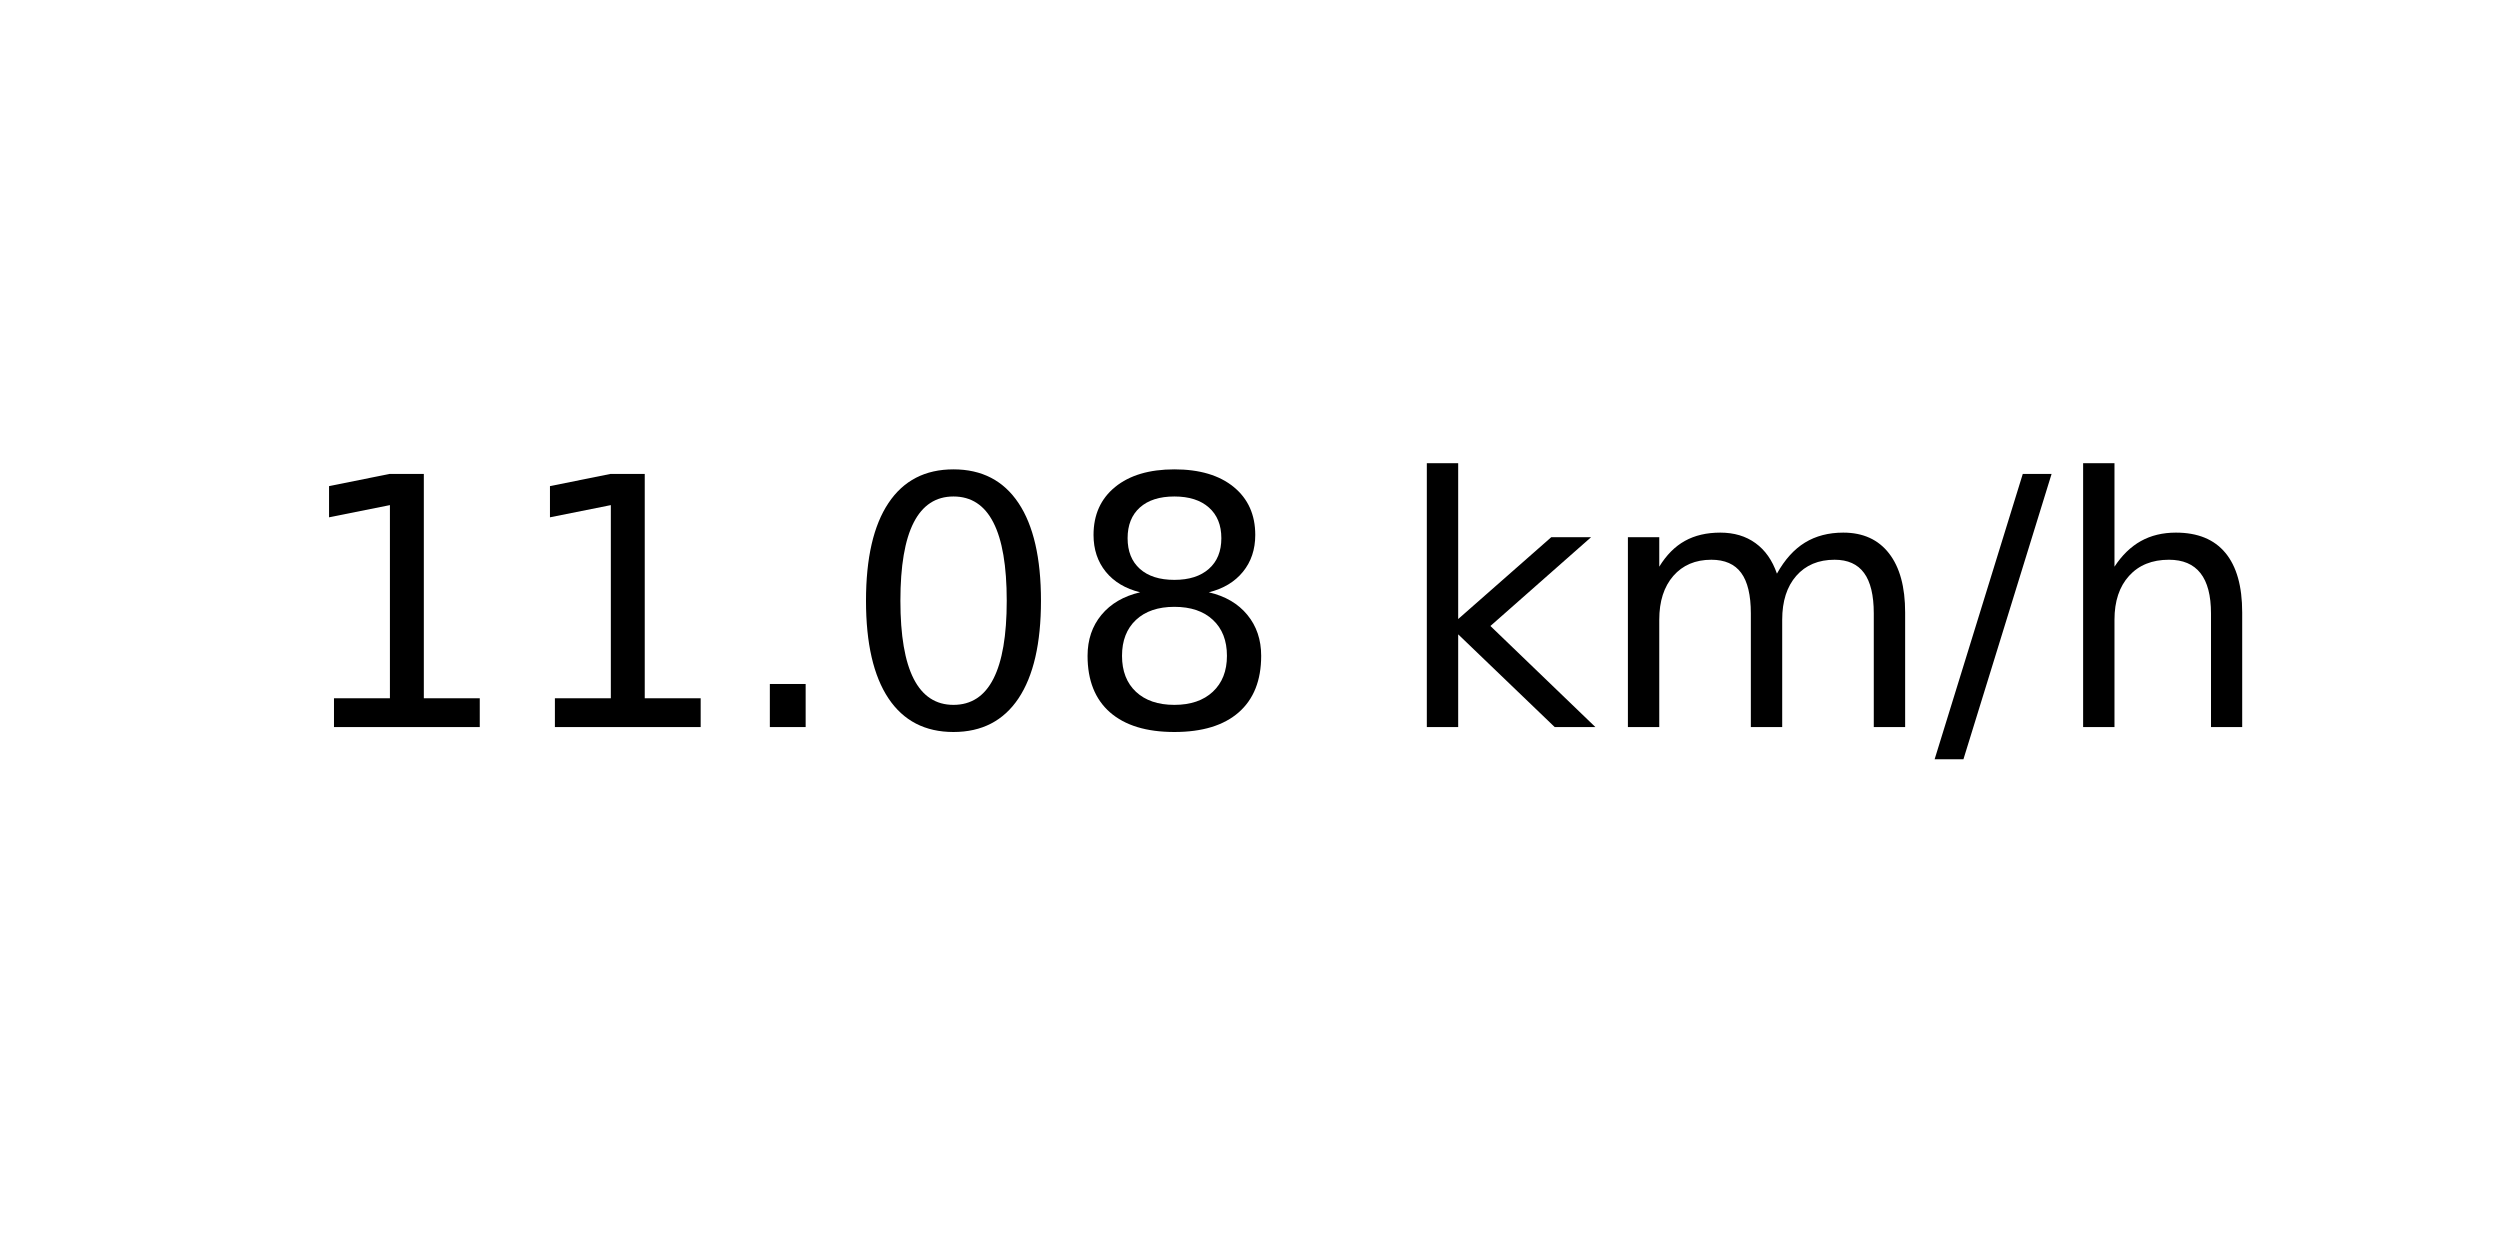
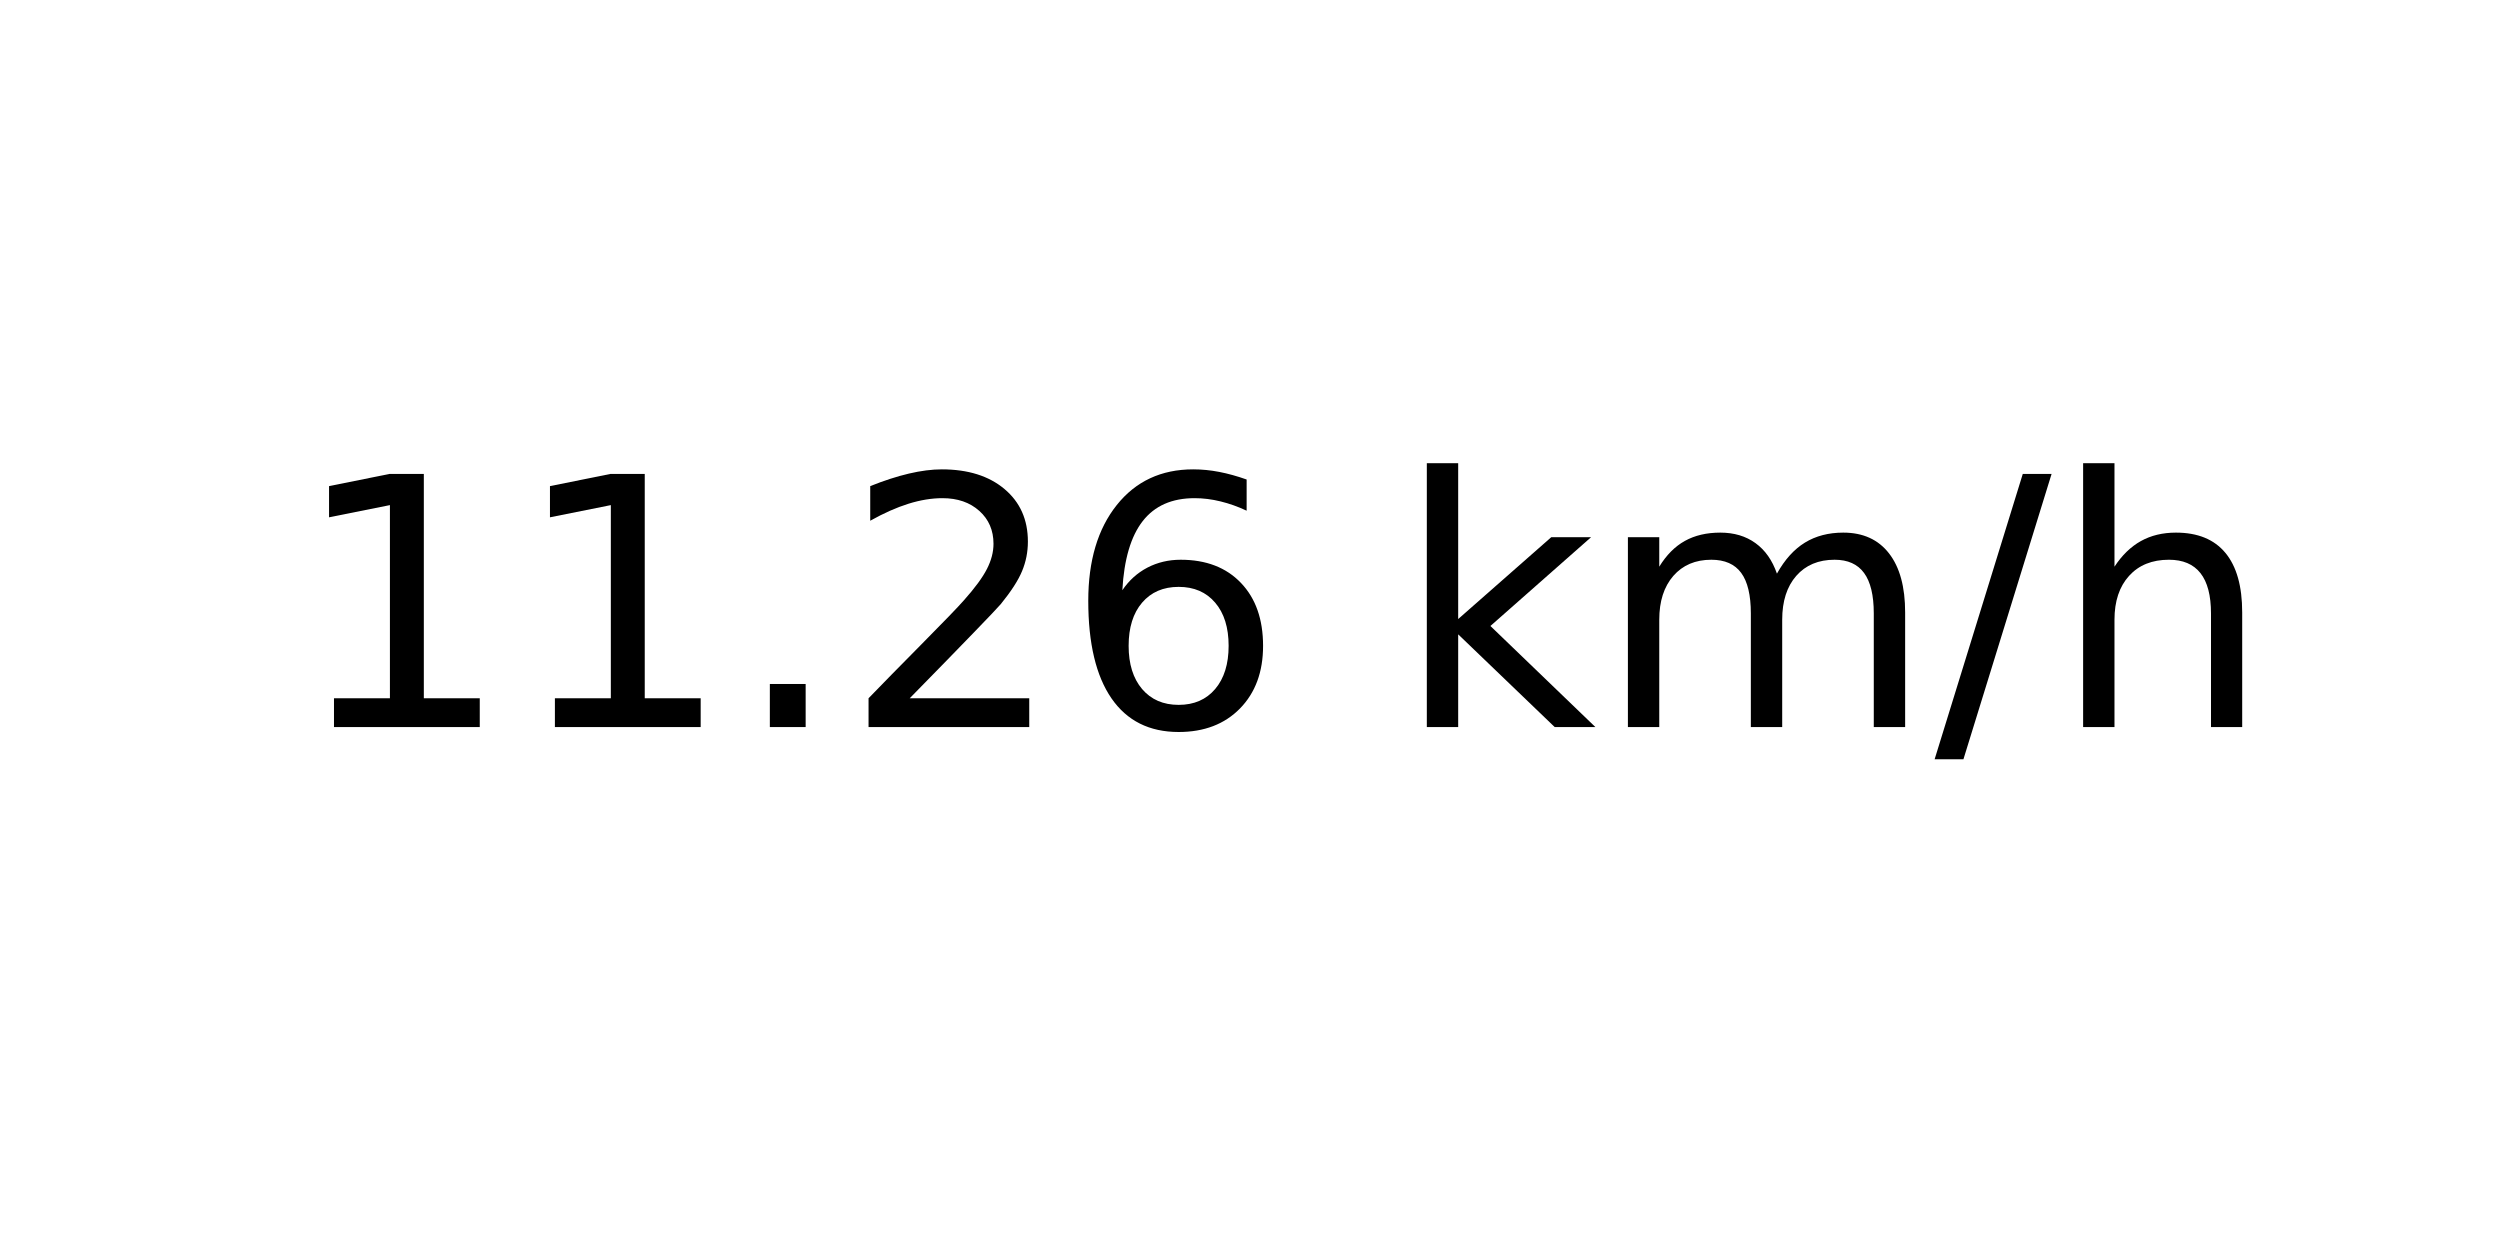
<svg xmlns="http://www.w3.org/2000/svg" xmlns:xlink="http://www.w3.org/1999/xlink" width="72pt" height="36pt" viewBox="0 0 72 36" version="1.1">
  <defs>
    <style type="text/css">*{stroke-linejoin: round; stroke-linecap: butt}</style>
  </defs>
  <g id="figure_1">
    <g id="axes_1">
      <g id="text_1">
        <g transform="translate(8.378125 20.93937) scale(0.1 -0.1)">
          <defs>
            <path id="DejaVuSans-31" d="M 794 531  L 1825 531  L 1825 4091  L 703 3866  L 703 4441  L 1819 4666  L 2450 4666  L 2450 531  L 3481 531  L 3481 0  L 794 0  L 794 531  z " transform="scale(0.015625)" />
            <path id="DejaVuSans-2e" d="M 684 794  L 1344 794  L 1344 0  L 684 0  L 684 794  z " transform="scale(0.015625)" />
-             <path id="DejaVuSans-30" d="M 2034 4250  Q 1547 4250 1301 3770  Q 1056 3291 1056 2328  Q 1056 1369 1301 889  Q 1547 409 2034 409  Q 2525 409 2770 889  Q 3016 1369 3016 2328  Q 3016 3291 2770 3770  Q 2525 4250 2034 4250  z M 2034 4750  Q 2819 4750 3233 4129  Q 3647 3509 3647 2328  Q 3647 1150 3233 529  Q 2819 -91 2034 -91  Q 1250 -91 836 529  Q 422 1150 422 2328  Q 422 3509 836 4129  Q 1250 4750 2034 4750  z " transform="scale(0.015625)" />
-             <path id="DejaVuSans-38" d="M 2034 2216  Q 1584 2216 1326 1975  Q 1069 1734 1069 1313  Q 1069 891 1326 650  Q 1584 409 2034 409  Q 2484 409 2743 651  Q 3003 894 3003 1313  Q 3003 1734 2745 1975  Q 2488 2216 2034 2216  z M 1403 2484  Q 997 2584 770 2862  Q 544 3141 544 3541  Q 544 4100 942 4425  Q 1341 4750 2034 4750  Q 2731 4750 3128 4425  Q 3525 4100 3525 3541  Q 3525 3141 3298 2862  Q 3072 2584 2669 2484  Q 3125 2378 3379 2068  Q 3634 1759 3634 1313  Q 3634 634 3220 271  Q 2806 -91 2034 -91  Q 1263 -91 848 271  Q 434 634 434 1313  Q 434 1759 690 2068  Q 947 2378 1403 2484  z M 1172 3481  Q 1172 3119 1398 2916  Q 1625 2713 2034 2713  Q 2441 2713 2670 2916  Q 2900 3119 2900 3481  Q 2900 3844 2670 4047  Q 2441 4250 2034 4250  Q 1625 4250 1398 4047  Q 1172 3844 1172 3481  z " transform="scale(0.015625)" />
+             <path id="DejaVuSans-32" d="M 1228 531  L 3431 531  L 3431 0  L 469 0  L 469 531  Q 828 903 1448 1529  Q 2069 2156 2228 2338  Q 2531 2678 2651 2914  Q 2772 3150 2772 3378  Q 2772 3750 2511 3984  Q 2250 4219 1831 4219  Q 1534 4219 1204 4116  Q 875 4013 500 3803  L 500 4441  Q 881 4594 1212 4672  Q 1544 4750 1819 4750  Q 2544 4750 2975 4387  Q 3406 4025 3406 3419  Q 3406 3131 3298 2873  Q 3191 2616 2906 2266  Q 2828 2175 2409 1742  Q 1991 1309 1228 531  z " transform="scale(0.015625)" />
+             <path id="DejaVuSans-36" d="M 2113 2584  Q 1688 2584 1439 2293  Q 1191 2003 1191 1497  Q 1191 994 1439 701  Q 1688 409 2113 409  Q 2538 409 2786 701  Q 3034 994 3034 1497  Q 3034 2003 2786 2293  Q 2538 2584 2113 2584  z M 3366 4563  L 3366 3988  Q 3128 4100 2886 4159  Q 2644 4219 2406 4219  Q 1781 4219 1451 3797  Q 1122 3375 1075 2522  Q 1259 2794 1537 2939  Q 1816 3084 2150 3084  Q 2853 3084 3261 2657  Q 3669 2231 3669 1497  Q 3669 778 3244 343  Q 2819 -91 2113 -91  Q 1303 -91 875 529  Q 447 1150 447 2328  Q 447 3434 972 4092  Q 1497 4750 2381 4750  Q 2619 4750 2861 4703  Q 3103 4656 3366 4563  z " transform="scale(0.015625)" />
            <path id="DejaVuSans-20" transform="scale(0.015625)" />
            <path id="DejaVuSans-6b" d="M 581 4863  L 1159 4863  L 1159 1991  L 2875 3500  L 3609 3500  L 1753 1863  L 3688 0  L 2938 0  L 1159 1709  L 1159 0  L 581 0  L 581 4863  z " transform="scale(0.015625)" />
            <path id="DejaVuSans-6d" d="M 3328 2828  Q 3544 3216 3844 3400  Q 4144 3584 4550 3584  Q 5097 3584 5394 3201  Q 5691 2819 5691 2113  L 5691 0  L 5113 0  L 5113 2094  Q 5113 2597 4934 2840  Q 4756 3084 4391 3084  Q 3944 3084 3684 2787  Q 3425 2491 3425 1978  L 3425 0  L 2847 0  L 2847 2094  Q 2847 2600 2669 2842  Q 2491 3084 2119 3084  Q 1678 3084 1418 2786  Q 1159 2488 1159 1978  L 1159 0  L 581 0  L 581 3500  L 1159 3500  L 1159 2956  Q 1356 3278 1631 3431  Q 1906 3584 2284 3584  Q 2666 3584 2933 3390  Q 3200 3197 3328 2828  z " transform="scale(0.015625)" />
            <path id="DejaVuSans-2f" d="M 1625 4666  L 2156 4666  L 531 -594  L 0 -594  L 1625 4666  z " transform="scale(0.015625)" />
            <path id="DejaVuSans-68" d="M 3513 2113  L 3513 0  L 2938 0  L 2938 2094  Q 2938 2591 2744 2837  Q 2550 3084 2163 3084  Q 1697 3084 1428 2787  Q 1159 2491 1159 1978  L 1159 0  L 581 0  L 581 4863  L 1159 4863  L 1159 2956  Q 1366 3272 1645 3428  Q 1925 3584 2291 3584  Q 2894 3584 3203 3211  Q 3513 2838 3513 2113  z " transform="scale(0.015625)" />
          </defs>
          <use xlink:href="#DejaVuSans-31" />
          <use xlink:href="#DejaVuSans-31" x="63.623" />
          <use xlink:href="#DejaVuSans-2e" x="127.246" />
-           <use xlink:href="#DejaVuSans-30" x="159.033" />
-           <use xlink:href="#DejaVuSans-38" x="222.656" />
+           <use xlink:href="#DejaVuSans-32" x="159.033" />
+           <use xlink:href="#DejaVuSans-36" x="222.656" />
          <use xlink:href="#DejaVuSans-20" x="286.279" />
          <use xlink:href="#DejaVuSans-6b" x="318.066" />
          <use xlink:href="#DejaVuSans-6d" x="375.977" />
          <use xlink:href="#DejaVuSans-2f" x="473.389" />
          <use xlink:href="#DejaVuSans-68" x="507.08" />
        </g>
      </g>
    </g>
  </g>
</svg>
